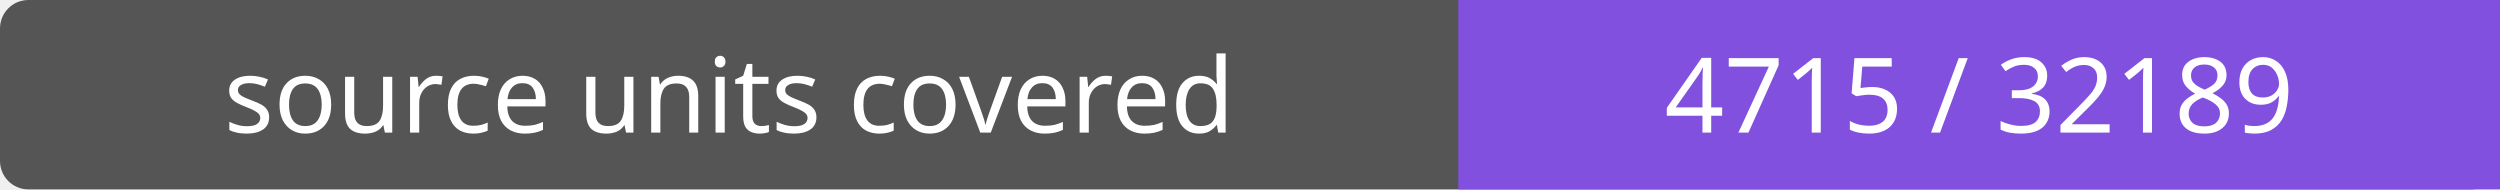
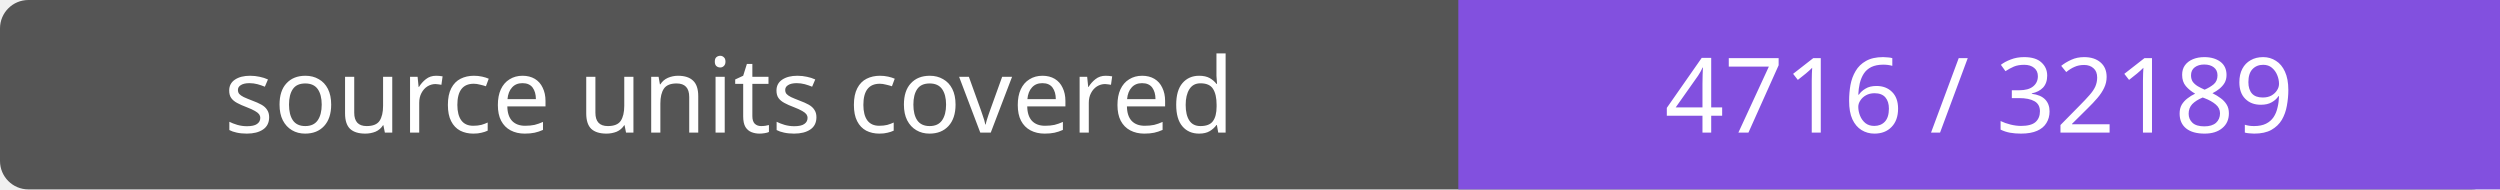
- <svg xmlns="http://www.w3.org/2000/svg" width="264" height="20" role="img" aria-label="source units covered: 4715 / 32189">
+ <svg xmlns="http://www.w3.org/2000/svg" width="264" height="20" role="img" aria-label="source units covered: 4716 / 32189">
  <rect width="264" height="20" rx="3" fill="#555" />
  <path fill="#8250df" d="M154 0h110v20H154z" />
  <g fill="#fff" text-anchor="middle" font-family="Verdana,sans-serif" font-size="11">
    <text x="77.0" y="14">source units covered</text>
-     <text x="209.0" y="14">4715 / 32189</text>
+     <text x="209.0" y="14">4716 / 32189</text>
  </g>
</svg>
